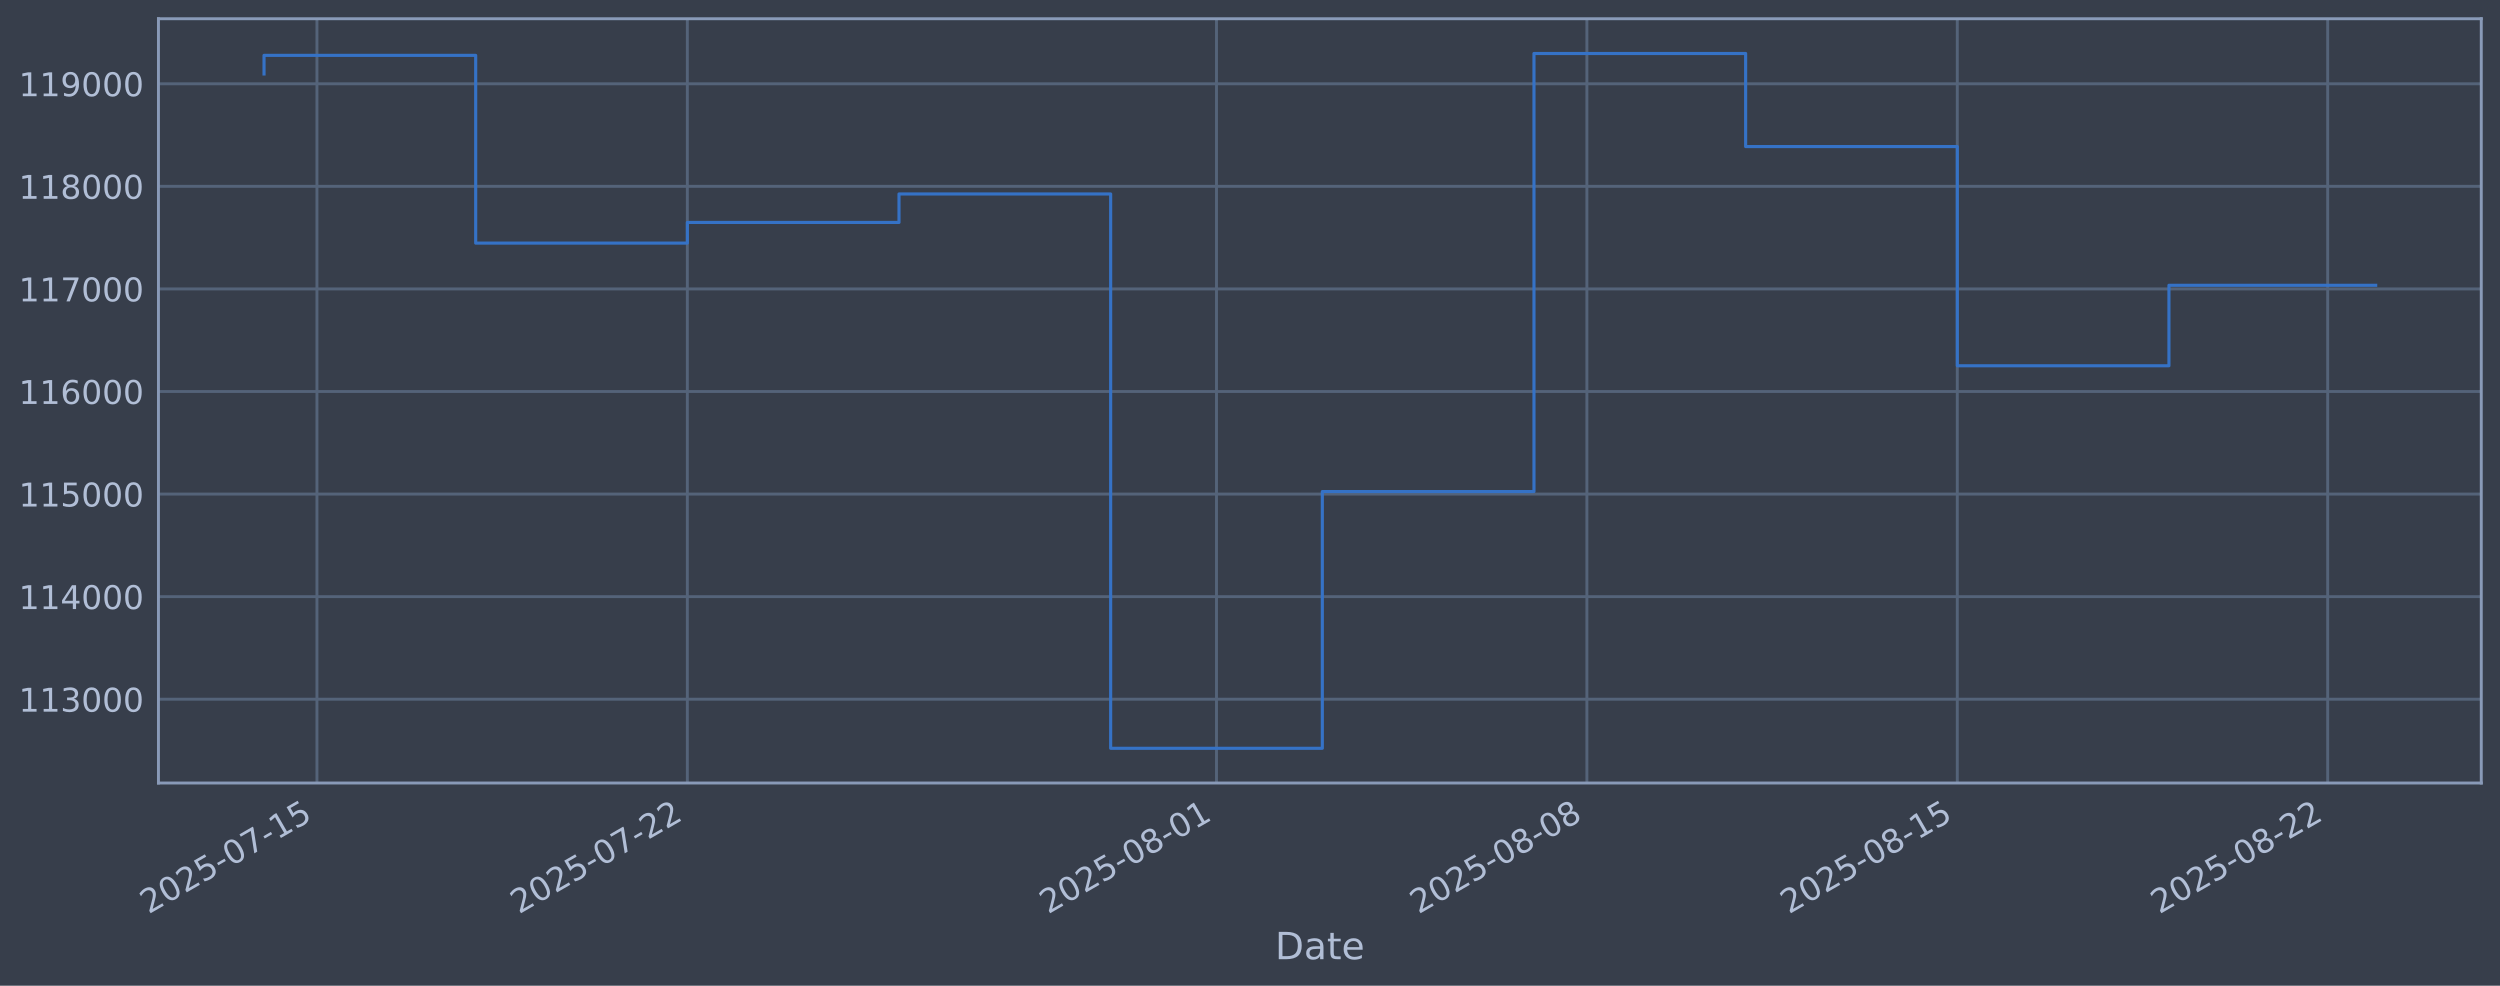
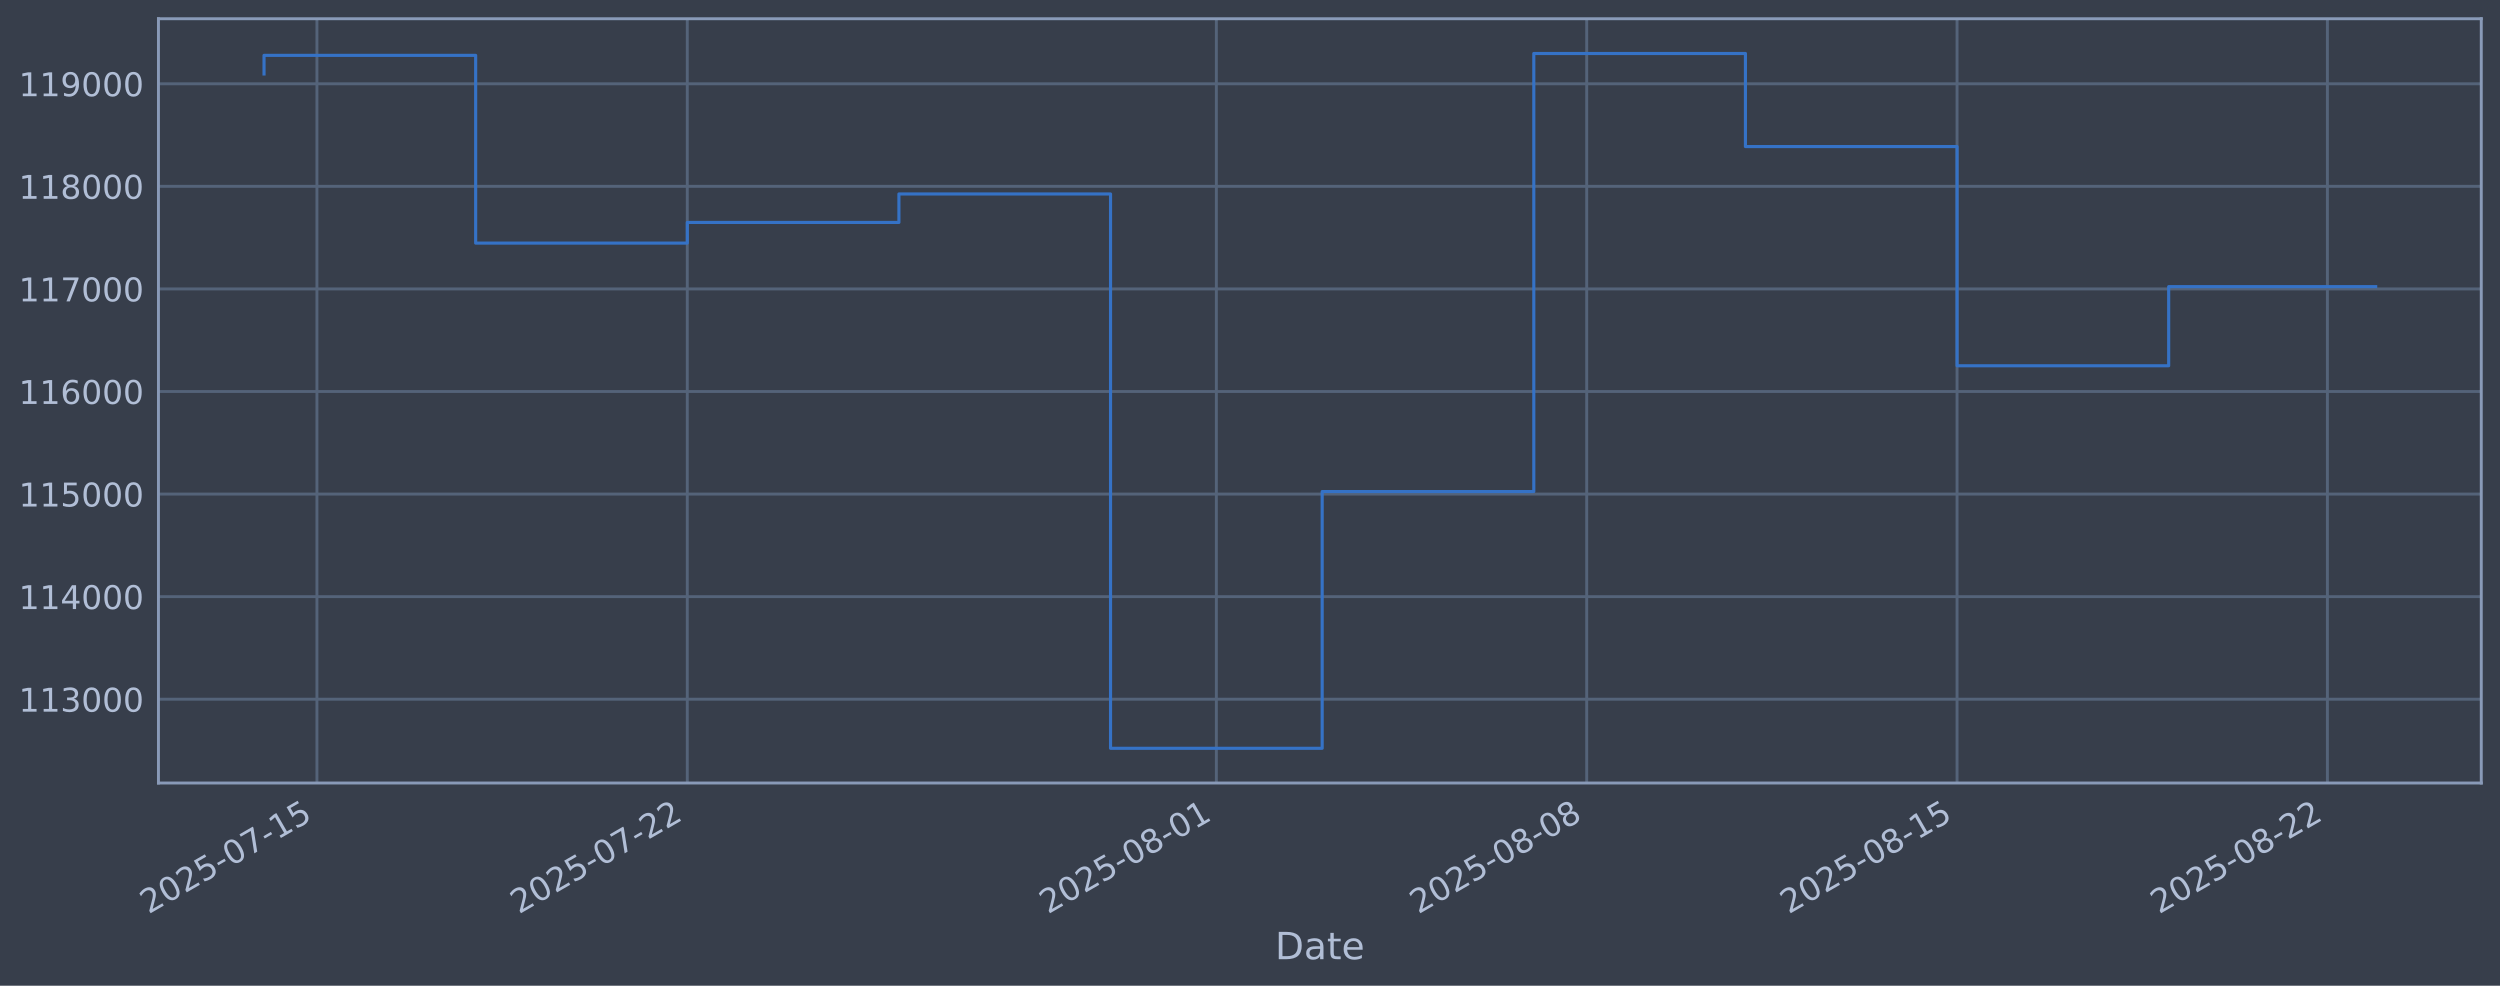
<svg xmlns="http://www.w3.org/2000/svg" xmlns:xlink="http://www.w3.org/1999/xlink" width="960.9pt" height="378.87pt" viewBox="0 0 960.9 378.87" version="1.1">
  <defs>
    <style type="text/css">*{stroke-linejoin: round; stroke-linecap: butt}</style>
  </defs>
  <g id="figure_1">
    <g id="patch_1">
      <path d="M 0 378.87  L 960.9 378.87  L 960.9 0  L 0 0  z " style="fill: #373e4b" />
    </g>
    <g id="axes_1">
      <g id="patch_2">
        <path d="M 60.901 300.96  L 953.701 300.96  L 953.701 7.2  L 60.901 7.2  z " style="fill: #373e4b" />
      </g>
      <g id="matplotlib.axis_1">
        <g id="xtick_1">
          <g id="line2d_1">
-             <path d="M 121.82 300.96  L 121.82 7.2  " clip-path="url(#pf019dd85a8)" style="fill: none; stroke: #546379; stroke-width: 1.12; stroke-linecap: square" />
+             <path d="M 121.818 300.96  L 121.818 7.2  " clip-path="url(#pa56f63d3d1)" style="fill: none; stroke: #546379; stroke-width: 1.12; stroke-linecap: square" />
          </g>
          <g id="line2d_2" />
          <g id="text_1">
-             <g style="fill: #b1bed6" transform="translate(57.09496 351.4642) rotate(-30) scale(0.126 -0.126)">
+             <g style="fill: #b1bed6" transform="translate(57.09217 351.4642) rotate(-30) scale(0.126 -0.126)">
              <defs>
                <path id="DejaVuSans-32" d="M 1228 531  L 3431 531  L 3431 0  L 469 0  L 469 531  Q 828 903 1448 1529  Q 2069 2156 2228 2338  Q 2531 2678 2651 2914  Q 2772 3150 2772 3378  Q 2772 3750 2511 3984  Q 2250 4219 1831 4219  Q 1534 4219 1204 4116  Q 875 4013 500 3803  L 500 4441  Q 881 4594 1212 4672  Q 1544 4750 1819 4750  Q 2544 4750 2975 4387  Q 3406 4025 3406 3419  Q 3406 3131 3298 2873  Q 3191 2616 2906 2266  Q 2828 2175 2409 1742  Q 1991 1309 1228 531  z " transform="scale(0.015625)" />
                <path id="DejaVuSans-30" d="M 2034 4250  Q 1547 4250 1301 3770  Q 1056 3291 1056 2328  Q 1056 1369 1301 889  Q 1547 409 2034 409  Q 2525 409 2770 889  Q 3016 1369 3016 2328  Q 3016 3291 2770 3770  Q 2525 4250 2034 4250  z M 2034 4750  Q 2819 4750 3233 4129  Q 3647 3509 3647 2328  Q 3647 1150 3233 529  Q 2819 -91 2034 -91  Q 1250 -91 836 529  Q 422 1150 422 2328  Q 422 3509 836 4129  Q 1250 4750 2034 4750  z " transform="scale(0.015625)" />
                <path id="DejaVuSans-35" d="M 691 4666  L 3169 4666  L 3169 4134  L 1269 4134  L 1269 2991  Q 1406 3038 1543 3061  Q 1681 3084 1819 3084  Q 2600 3084 3056 2656  Q 3513 2228 3513 1497  Q 3513 744 3044 326  Q 2575 -91 1722 -91  Q 1428 -91 1123 -41  Q 819 9 494 109  L 494 744  Q 775 591 1075 516  Q 1375 441 1709 441  Q 2250 441 2565 725  Q 2881 1009 2881 1497  Q 2881 1984 2565 2268  Q 2250 2553 1709 2553  Q 1456 2553 1204 2497  Q 953 2441 691 2322  L 691 4666  z " transform="scale(0.015625)" />
                <path id="DejaVuSans-2d" d="M 313 2009  L 1997 2009  L 1997 1497  L 313 1497  L 313 2009  z " transform="scale(0.015625)" />
                <path id="DejaVuSans-37" d="M 525 4666  L 3525 4666  L 3525 4397  L 1831 0  L 1172 0  L 2766 4134  L 525 4134  L 525 4666  z " transform="scale(0.015625)" />
                <path id="DejaVuSans-31" d="M 794 531  L 1825 531  L 1825 4091  L 703 3866  L 703 4441  L 1819 4666  L 2450 4666  L 2450 531  L 3481 531  L 3481 0  L 794 0  L 794 531  z " transform="scale(0.015625)" />
              </defs>
              <use xlink:href="#DejaVuSans-32" />
              <use xlink:href="#DejaVuSans-30" transform="translate(63.62305 0)" />
              <use xlink:href="#DejaVuSans-32" transform="translate(127.2461 0)" />
              <use xlink:href="#DejaVuSans-35" transform="translate(190.8691 0)" />
              <use xlink:href="#DejaVuSans-2d" transform="translate(254.4922 0)" />
              <use xlink:href="#DejaVuSans-30" transform="translate(290.5762 0)" />
              <use xlink:href="#DejaVuSans-37" transform="translate(354.1992 0)" />
              <use xlink:href="#DejaVuSans-2d" transform="translate(417.8223 0)" />
              <use xlink:href="#DejaVuSans-31" transform="translate(453.9062 0)" />
              <use xlink:href="#DejaVuSans-35" transform="translate(517.5293 0)" />
            </g>
          </g>
        </g>
        <g id="xtick_2">
          <g id="line2d_3">
-             <path d="M 264.188 300.96  L 264.188 7.2  " clip-path="url(#pf019dd85a8)" style="fill: none; stroke: #546379; stroke-width: 1.12; stroke-linecap: square" />
+             <path d="M 264.165 300.96  L 264.165 7.2  " clip-path="url(#pa56f63d3d1)" style="fill: none; stroke: #546379; stroke-width: 1.12; stroke-linecap: square" />
          </g>
          <g id="line2d_4" />
          <g id="text_2">
-             <g style="fill: #b1bed6" transform="translate(199.462 351.4642) rotate(-30) scale(0.126 -0.126)">
+             <g style="fill: #b1bed6" transform="translate(199.4397 351.4642) rotate(-30) scale(0.126 -0.126)">
              <use xlink:href="#DejaVuSans-32" />
              <use xlink:href="#DejaVuSans-30" transform="translate(63.62305 0)" />
              <use xlink:href="#DejaVuSans-32" transform="translate(127.2461 0)" />
              <use xlink:href="#DejaVuSans-35" transform="translate(190.8691 0)" />
              <use xlink:href="#DejaVuSans-2d" transform="translate(254.4922 0)" />
              <use xlink:href="#DejaVuSans-30" transform="translate(290.5762 0)" />
              <use xlink:href="#DejaVuSans-37" transform="translate(354.1992 0)" />
              <use xlink:href="#DejaVuSans-2d" transform="translate(417.8223 0)" />
              <use xlink:href="#DejaVuSans-32" transform="translate(453.9062 0)" />
              <use xlink:href="#DejaVuSans-32" transform="translate(517.5293 0)" />
            </g>
          </g>
        </g>
        <g id="xtick_3">
          <g id="line2d_5">
-             <path d="M 467.569 300.96  L 467.569 7.2  " clip-path="url(#pf019dd85a8)" style="fill: none; stroke: #546379; stroke-width: 1.12; stroke-linecap: square" />
+             <path d="M 467.519 300.96  L 467.519 7.2  " clip-path="url(#pa56f63d3d1)" style="fill: none; stroke: #546379; stroke-width: 1.12; stroke-linecap: square" />
          </g>
          <g id="line2d_6" />
          <g id="text_3">
-             <g style="fill: #b1bed6" transform="translate(402.8436 351.4642) rotate(-30) scale(0.126 -0.126)">
+             <g style="fill: #b1bed6" transform="translate(402.7933 351.4642) rotate(-30) scale(0.126 -0.126)">
              <defs>
                <path id="DejaVuSans-38" d="M 2034 2216  Q 1584 2216 1326 1975  Q 1069 1734 1069 1313  Q 1069 891 1326 650  Q 1584 409 2034 409  Q 2484 409 2743 651  Q 3003 894 3003 1313  Q 3003 1734 2745 1975  Q 2488 2216 2034 2216  z M 1403 2484  Q 997 2584 770 2862  Q 544 3141 544 3541  Q 544 4100 942 4425  Q 1341 4750 2034 4750  Q 2731 4750 3128 4425  Q 3525 4100 3525 3541  Q 3525 3141 3298 2862  Q 3072 2584 2669 2484  Q 3125 2378 3379 2068  Q 3634 1759 3634 1313  Q 3634 634 3220 271  Q 2806 -91 2034 -91  Q 1263 -91 848 271  Q 434 634 434 1313  Q 434 1759 690 2068  Q 947 2378 1403 2484  z M 1172 3481  Q 1172 3119 1398 2916  Q 1625 2713 2034 2713  Q 2441 2713 2670 2916  Q 2900 3119 2900 3481  Q 2900 3844 2670 4047  Q 2441 4250 2034 4250  Q 1625 4250 1398 4047  Q 1172 3844 1172 3481  z " transform="scale(0.015625)" />
              </defs>
              <use xlink:href="#DejaVuSans-32" />
              <use xlink:href="#DejaVuSans-30" transform="translate(63.62305 0)" />
              <use xlink:href="#DejaVuSans-32" transform="translate(127.2461 0)" />
              <use xlink:href="#DejaVuSans-35" transform="translate(190.8691 0)" />
              <use xlink:href="#DejaVuSans-2d" transform="translate(254.4922 0)" />
              <use xlink:href="#DejaVuSans-30" transform="translate(290.5762 0)" />
              <use xlink:href="#DejaVuSans-38" transform="translate(354.1992 0)" />
              <use xlink:href="#DejaVuSans-2d" transform="translate(417.8223 0)" />
              <use xlink:href="#DejaVuSans-30" transform="translate(453.9062 0)" />
              <use xlink:href="#DejaVuSans-31" transform="translate(517.5293 0)" />
            </g>
          </g>
        </g>
        <g id="xtick_4">
          <g id="line2d_7">
-             <path d="M 609.936 300.96  L 609.936 7.2  " clip-path="url(#pf019dd85a8)" style="fill: none; stroke: #546379; stroke-width: 1.12; stroke-linecap: square" />
+             <path d="M 609.866 300.96  L 609.866 7.2  " clip-path="url(#pa56f63d3d1)" style="fill: none; stroke: #546379; stroke-width: 1.12; stroke-linecap: square" />
          </g>
          <g id="line2d_8" />
          <g id="text_4">
-             <g style="fill: #b1bed6" transform="translate(545.2106 351.4642) rotate(-30) scale(0.126 -0.126)">
+             <g style="fill: #b1bed6" transform="translate(545.1408 351.4642) rotate(-30) scale(0.126 -0.126)">
              <use xlink:href="#DejaVuSans-32" />
              <use xlink:href="#DejaVuSans-30" transform="translate(63.62305 0)" />
              <use xlink:href="#DejaVuSans-32" transform="translate(127.2461 0)" />
              <use xlink:href="#DejaVuSans-35" transform="translate(190.8691 0)" />
              <use xlink:href="#DejaVuSans-2d" transform="translate(254.4922 0)" />
              <use xlink:href="#DejaVuSans-30" transform="translate(290.5762 0)" />
              <use xlink:href="#DejaVuSans-38" transform="translate(354.1992 0)" />
              <use xlink:href="#DejaVuSans-2d" transform="translate(417.8223 0)" />
              <use xlink:href="#DejaVuSans-30" transform="translate(453.9062 0)" />
              <use xlink:href="#DejaVuSans-38" transform="translate(517.5293 0)" />
            </g>
          </g>
        </g>
        <g id="xtick_5">
          <g id="line2d_9">
-             <path d="M 752.303 300.96  L 752.303 7.2  " clip-path="url(#pf019dd85a8)" style="fill: none; stroke: #546379; stroke-width: 1.12; stroke-linecap: square" />
+             <path d="M 752.214 300.96  L 752.214 7.2  " clip-path="url(#pa56f63d3d1)" style="fill: none; stroke: #546379; stroke-width: 1.12; stroke-linecap: square" />
          </g>
          <g id="line2d_10" />
          <g id="text_5">
-             <g style="fill: #b1bed6" transform="translate(687.5777 351.4642) rotate(-30) scale(0.126 -0.126)">
+             <g style="fill: #b1bed6" transform="translate(687.4884 351.4642) rotate(-30) scale(0.126 -0.126)">
              <use xlink:href="#DejaVuSans-32" />
              <use xlink:href="#DejaVuSans-30" transform="translate(63.62305 0)" />
              <use xlink:href="#DejaVuSans-32" transform="translate(127.2461 0)" />
              <use xlink:href="#DejaVuSans-35" transform="translate(190.8691 0)" />
              <use xlink:href="#DejaVuSans-2d" transform="translate(254.4922 0)" />
              <use xlink:href="#DejaVuSans-30" transform="translate(290.5762 0)" />
              <use xlink:href="#DejaVuSans-38" transform="translate(354.1992 0)" />
              <use xlink:href="#DejaVuSans-2d" transform="translate(417.8223 0)" />
              <use xlink:href="#DejaVuSans-31" transform="translate(453.9062 0)" />
              <use xlink:href="#DejaVuSans-35" transform="translate(517.5293 0)" />
            </g>
          </g>
        </g>
        <g id="xtick_6">
          <g id="line2d_11">
-             <path d="M 894.67 300.96  L 894.67 7.2  " clip-path="url(#pf019dd85a8)" style="fill: none; stroke: #546379; stroke-width: 1.12; stroke-linecap: square" />
+             <path d="M 894.561 300.96  L 894.561 7.2  " clip-path="url(#pa56f63d3d1)" style="fill: none; stroke: #546379; stroke-width: 1.12; stroke-linecap: square" />
          </g>
          <g id="line2d_12" />
          <g id="text_6">
-             <g style="fill: #b1bed6" transform="translate(829.9448 351.4642) rotate(-30) scale(0.126 -0.126)">
+             <g style="fill: #b1bed6" transform="translate(829.8359 351.4642) rotate(-30) scale(0.126 -0.126)">
              <use xlink:href="#DejaVuSans-32" />
              <use xlink:href="#DejaVuSans-30" transform="translate(63.62305 0)" />
              <use xlink:href="#DejaVuSans-32" transform="translate(127.2461 0)" />
              <use xlink:href="#DejaVuSans-35" transform="translate(190.8691 0)" />
              <use xlink:href="#DejaVuSans-2d" transform="translate(254.4922 0)" />
              <use xlink:href="#DejaVuSans-30" transform="translate(290.5762 0)" />
              <use xlink:href="#DejaVuSans-38" transform="translate(354.1992 0)" />
              <use xlink:href="#DejaVuSans-2d" transform="translate(417.8223 0)" />
              <use xlink:href="#DejaVuSans-32" transform="translate(453.9062 0)" />
              <use xlink:href="#DejaVuSans-32" transform="translate(517.5293 0)" />
            </g>
          </g>
        </g>
        <g id="text_7">
          <g style="fill: #b1bed6" transform="translate(490.0914 368.6753) scale(0.144 -0.144)">
            <defs>
              <path id="DejaVuSans-44" d="M 1259 4147  L 1259 519  L 2022 519  Q 2988 519 3436 956  Q 3884 1394 3884 2338  Q 3884 3275 3436 3711  Q 2988 4147 2022 4147  L 1259 4147  z M 628 4666  L 1925 4666  Q 3281 4666 3915 4102  Q 4550 3538 4550 2338  Q 4550 1131 3912 565  Q 3275 0 1925 0  L 628 0  L 628 4666  z " transform="scale(0.015625)" />
              <path id="DejaVuSans-61" d="M 2194 1759  Q 1497 1759 1228 1600  Q 959 1441 959 1056  Q 959 750 1161 570  Q 1363 391 1709 391  Q 2188 391 2477 730  Q 2766 1069 2766 1631  L 2766 1759  L 2194 1759  z M 3341 1997  L 3341 0  L 2766 0  L 2766 531  Q 2569 213 2275 61  Q 1981 -91 1556 -91  Q 1019 -91 701 211  Q 384 513 384 1019  Q 384 1609 779 1909  Q 1175 2209 1959 2209  L 2766 2209  L 2766 2266  Q 2766 2663 2505 2880  Q 2244 3097 1772 3097  Q 1472 3097 1187 3025  Q 903 2953 641 2809  L 641 3341  Q 956 3463 1253 3523  Q 1550 3584 1831 3584  Q 2591 3584 2966 3190  Q 3341 2797 3341 1997  z " transform="scale(0.015625)" />
              <path id="DejaVuSans-74" d="M 1172 4494  L 1172 3500  L 2356 3500  L 2356 3053  L 1172 3053  L 1172 1153  Q 1172 725 1289 603  Q 1406 481 1766 481  L 2356 481  L 2356 0  L 1766 0  Q 1100 0 847 248  Q 594 497 594 1153  L 594 3053  L 172 3053  L 172 3500  L 594 3500  L 594 4494  L 1172 4494  z " transform="scale(0.015625)" />
              <path id="DejaVuSans-65" d="M 3597 1894  L 3597 1613  L 953 1613  Q 991 1019 1311 708  Q 1631 397 2203 397  Q 2534 397 2845 478  Q 3156 559 3463 722  L 3463 178  Q 3153 47 2828 -22  Q 2503 -91 2169 -91  Q 1331 -91 842 396  Q 353 884 353 1716  Q 353 2575 817 3079  Q 1281 3584 2069 3584  Q 2775 3584 3186 3129  Q 3597 2675 3597 1894  z M 3022 2063  Q 3016 2534 2758 2815  Q 2500 3097 2075 3097  Q 1594 3097 1305 2825  Q 1016 2553 972 2059  L 3022 2063  z " transform="scale(0.015625)" />
            </defs>
            <use xlink:href="#DejaVuSans-44" />
            <use xlink:href="#DejaVuSans-61" transform="translate(77.00195 0)" />
            <use xlink:href="#DejaVuSans-74" transform="translate(138.2812 0)" />
            <use xlink:href="#DejaVuSans-65" transform="translate(177.4902 0)" />
          </g>
        </g>
      </g>
      <g id="matplotlib.axis_2">
        <g id="ytick_1">
          <g id="line2d_13">
-             <path d="M 60.901 268.75  L 953.701 268.75  " clip-path="url(#pf019dd85a8)" style="fill: none; stroke: #546379; stroke-width: 1.12; stroke-linecap: square" />
+             <path d="M 60.901 268.75  L 953.701 268.75  " clip-path="url(#pa56f63d3d1)" style="fill: none; stroke: #546379; stroke-width: 1.12; stroke-linecap: square" />
          </g>
          <g id="line2d_14" />
          <g id="text_8">
            <g style="fill: #b1bed6" transform="translate(7.2 273.5373) scale(0.126 -0.126)">
              <defs>
                <path id="DejaVuSans-33" d="M 2597 2516  Q 3050 2419 3304 2112  Q 3559 1806 3559 1356  Q 3559 666 3084 287  Q 2609 -91 1734 -91  Q 1441 -91 1130 -33  Q 819 25 488 141  L 488 750  Q 750 597 1062 519  Q 1375 441 1716 441  Q 2309 441 2620 675  Q 2931 909 2931 1356  Q 2931 1769 2642 2001  Q 2353 2234 1838 2234  L 1294 2234  L 1294 2753  L 1863 2753  Q 2328 2753 2575 2939  Q 2822 3125 2822 3475  Q 2822 3834 2567 4026  Q 2313 4219 1838 4219  Q 1578 4219 1281 4162  Q 984 4106 628 3988  L 628 4550  Q 988 4650 1302 4700  Q 1616 4750 1894 4750  Q 2613 4750 3031 4423  Q 3450 4097 3450 3541  Q 3450 3153 3228 2886  Q 3006 2619 2597 2516  z " transform="scale(0.015625)" />
              </defs>
              <use xlink:href="#DejaVuSans-31" />
              <use xlink:href="#DejaVuSans-31" transform="translate(63.62305 0)" />
              <use xlink:href="#DejaVuSans-33" transform="translate(127.2461 0)" />
              <use xlink:href="#DejaVuSans-30" transform="translate(190.8691 0)" />
              <use xlink:href="#DejaVuSans-30" transform="translate(254.4922 0)" />
              <use xlink:href="#DejaVuSans-30" transform="translate(318.1152 0)" />
            </g>
          </g>
        </g>
        <g id="ytick_2">
          <g id="line2d_15">
-             <path d="M 60.901 229.325  L 953.701 229.325  " clip-path="url(#pf019dd85a8)" style="fill: none; stroke: #546379; stroke-width: 1.12; stroke-linecap: square" />
+             <path d="M 60.901 229.325  L 953.701 229.325  " clip-path="url(#pa56f63d3d1)" style="fill: none; stroke: #546379; stroke-width: 1.12; stroke-linecap: square" />
          </g>
          <g id="line2d_16" />
          <g id="text_9">
            <g style="fill: #b1bed6" transform="translate(7.2 234.1122) scale(0.126 -0.126)">
              <defs>
                <path id="DejaVuSans-34" d="M 2419 4116  L 825 1625  L 2419 1625  L 2419 4116  z M 2253 4666  L 3047 4666  L 3047 1625  L 3713 1625  L 3713 1100  L 3047 1100  L 3047 0  L 2419 0  L 2419 1100  L 313 1100  L 313 1709  L 2253 4666  z " transform="scale(0.015625)" />
              </defs>
              <use xlink:href="#DejaVuSans-31" />
              <use xlink:href="#DejaVuSans-31" transform="translate(63.62305 0)" />
              <use xlink:href="#DejaVuSans-34" transform="translate(127.2461 0)" />
              <use xlink:href="#DejaVuSans-30" transform="translate(190.8691 0)" />
              <use xlink:href="#DejaVuSans-30" transform="translate(254.4922 0)" />
              <use xlink:href="#DejaVuSans-30" transform="translate(318.1152 0)" />
            </g>
          </g>
        </g>
        <g id="ytick_3">
          <g id="line2d_17">
-             <path d="M 60.901 189.9  L 953.701 189.9  " clip-path="url(#pf019dd85a8)" style="fill: none; stroke: #546379; stroke-width: 1.12; stroke-linecap: square" />
+             <path d="M 60.901 189.9  L 953.701 189.9  " clip-path="url(#pa56f63d3d1)" style="fill: none; stroke: #546379; stroke-width: 1.12; stroke-linecap: square" />
          </g>
          <g id="line2d_18" />
          <g id="text_10">
            <g style="fill: #b1bed6" transform="translate(7.2 194.6871) scale(0.126 -0.126)">
              <use xlink:href="#DejaVuSans-31" />
              <use xlink:href="#DejaVuSans-31" transform="translate(63.62305 0)" />
              <use xlink:href="#DejaVuSans-35" transform="translate(127.2461 0)" />
              <use xlink:href="#DejaVuSans-30" transform="translate(190.8691 0)" />
              <use xlink:href="#DejaVuSans-30" transform="translate(254.4922 0)" />
              <use xlink:href="#DejaVuSans-30" transform="translate(318.1152 0)" />
            </g>
          </g>
        </g>
        <g id="ytick_4">
          <g id="line2d_19">
-             <path d="M 60.901 150.475  L 953.701 150.475  " clip-path="url(#pf019dd85a8)" style="fill: none; stroke: #546379; stroke-width: 1.12; stroke-linecap: square" />
+             <path d="M 60.901 150.475  L 953.701 150.475  " clip-path="url(#pa56f63d3d1)" style="fill: none; stroke: #546379; stroke-width: 1.12; stroke-linecap: square" />
          </g>
          <g id="line2d_20" />
          <g id="text_11">
            <g style="fill: #b1bed6" transform="translate(7.2 155.262) scale(0.126 -0.126)">
              <defs>
                <path id="DejaVuSans-36" d="M 2113 2584  Q 1688 2584 1439 2293  Q 1191 2003 1191 1497  Q 1191 994 1439 701  Q 1688 409 2113 409  Q 2538 409 2786 701  Q 3034 994 3034 1497  Q 3034 2003 2786 2293  Q 2538 2584 2113 2584  z M 3366 4563  L 3366 3988  Q 3128 4100 2886 4159  Q 2644 4219 2406 4219  Q 1781 4219 1451 3797  Q 1122 3375 1075 2522  Q 1259 2794 1537 2939  Q 1816 3084 2150 3084  Q 2853 3084 3261 2657  Q 3669 2231 3669 1497  Q 3669 778 3244 343  Q 2819 -91 2113 -91  Q 1303 -91 875 529  Q 447 1150 447 2328  Q 447 3434 972 4092  Q 1497 4750 2381 4750  Q 2619 4750 2861 4703  Q 3103 4656 3366 4563  z " transform="scale(0.015625)" />
              </defs>
              <use xlink:href="#DejaVuSans-31" />
              <use xlink:href="#DejaVuSans-31" transform="translate(63.62305 0)" />
              <use xlink:href="#DejaVuSans-36" transform="translate(127.2461 0)" />
              <use xlink:href="#DejaVuSans-30" transform="translate(190.8691 0)" />
              <use xlink:href="#DejaVuSans-30" transform="translate(254.4922 0)" />
              <use xlink:href="#DejaVuSans-30" transform="translate(318.1152 0)" />
            </g>
          </g>
        </g>
        <g id="ytick_5">
          <g id="line2d_21">
-             <path d="M 60.901 111.05  L 953.701 111.05  " clip-path="url(#pf019dd85a8)" style="fill: none; stroke: #546379; stroke-width: 1.12; stroke-linecap: square" />
+             <path d="M 60.901 111.05  L 953.701 111.05  " clip-path="url(#pa56f63d3d1)" style="fill: none; stroke: #546379; stroke-width: 1.12; stroke-linecap: square" />
          </g>
          <g id="line2d_22" />
          <g id="text_12">
            <g style="fill: #b1bed6" transform="translate(7.2 115.8369) scale(0.126 -0.126)">
              <use xlink:href="#DejaVuSans-31" />
              <use xlink:href="#DejaVuSans-31" transform="translate(63.62305 0)" />
              <use xlink:href="#DejaVuSans-37" transform="translate(127.2461 0)" />
              <use xlink:href="#DejaVuSans-30" transform="translate(190.8691 0)" />
              <use xlink:href="#DejaVuSans-30" transform="translate(254.4922 0)" />
              <use xlink:href="#DejaVuSans-30" transform="translate(318.1152 0)" />
            </g>
          </g>
        </g>
        <g id="ytick_6">
          <g id="line2d_23">
-             <path d="M 60.901 71.625  L 953.701 71.625  " clip-path="url(#pf019dd85a8)" style="fill: none; stroke: #546379; stroke-width: 1.12; stroke-linecap: square" />
+             <path d="M 60.901 71.625  L 953.701 71.625  " clip-path="url(#pa56f63d3d1)" style="fill: none; stroke: #546379; stroke-width: 1.12; stroke-linecap: square" />
          </g>
          <g id="line2d_24" />
          <g id="text_13">
            <g style="fill: #b1bed6" transform="translate(7.2 76.4118) scale(0.126 -0.126)">
              <use xlink:href="#DejaVuSans-31" />
              <use xlink:href="#DejaVuSans-31" transform="translate(63.62305 0)" />
              <use xlink:href="#DejaVuSans-38" transform="translate(127.2461 0)" />
              <use xlink:href="#DejaVuSans-30" transform="translate(190.8691 0)" />
              <use xlink:href="#DejaVuSans-30" transform="translate(254.4922 0)" />
              <use xlink:href="#DejaVuSans-30" transform="translate(318.1152 0)" />
            </g>
          </g>
        </g>
        <g id="ytick_7">
          <g id="line2d_25">
-             <path d="M 60.901 32.2  L 953.701 32.2  " clip-path="url(#pf019dd85a8)" style="fill: none; stroke: #546379; stroke-width: 1.12; stroke-linecap: square" />
+             <path d="M 60.901 32.2  L 953.701 32.2  " clip-path="url(#pa56f63d3d1)" style="fill: none; stroke: #546379; stroke-width: 1.12; stroke-linecap: square" />
          </g>
          <g id="line2d_26" />
          <g id="text_14">
            <g style="fill: #b1bed6" transform="translate(7.2 36.9867) scale(0.126 -0.126)">
              <defs>
                <path id="DejaVuSans-39" d="M 703 97  L 703 672  Q 941 559 1184 500  Q 1428 441 1663 441  Q 2288 441 2617 861  Q 2947 1281 2994 2138  Q 2813 1869 2534 1725  Q 2256 1581 1919 1581  Q 1219 1581 811 2004  Q 403 2428 403 3163  Q 403 3881 828 4315  Q 1253 4750 1959 4750  Q 2769 4750 3195 4129  Q 3622 3509 3622 2328  Q 3622 1225 3098 567  Q 2575 -91 1691 -91  Q 1453 -91 1209 -44  Q 966 3 703 97  z M 1959 2075  Q 2384 2075 2632 2365  Q 2881 2656 2881 3163  Q 2881 3666 2632 3958  Q 2384 4250 1959 4250  Q 1534 4250 1286 3958  Q 1038 3666 1038 3163  Q 1038 2656 1286 2365  Q 1534 2075 1959 2075  z " transform="scale(0.015625)" />
              </defs>
              <use xlink:href="#DejaVuSans-31" />
              <use xlink:href="#DejaVuSans-31" transform="translate(63.62305 0)" />
              <use xlink:href="#DejaVuSans-39" transform="translate(127.2461 0)" />
              <use xlink:href="#DejaVuSans-30" transform="translate(190.8691 0)" />
              <use xlink:href="#DejaVuSans-30" transform="translate(254.4922 0)" />
              <use xlink:href="#DejaVuSans-30" transform="translate(318.1152 0)" />
            </g>
          </g>
        </g>
      </g>
      <g id="line2d_27">
-         <path d="M 101.482 28.439  L 101.482 21.285  L 182.835 21.285  L 182.835 93.435  L 264.188 93.435  L 264.188 85.489  L 345.54 85.489  L 345.54 74.56  L 426.893 74.56  L 426.893 287.607  L 508.245 287.607  L 508.245 188.936  L 589.598 188.936  L 589.598 20.553  L 670.951 20.553  L 670.951 56.332  L 752.303 56.332  L 752.303 140.575  L 833.656 140.575  L 833.656 109.653  L 913.119 109.653  " clip-path="url(#pf019dd85a8)" style="fill: none; stroke: #3572c6; stroke-width: 1.2; stroke-linecap: square" />
+         <path d="M 101.482 28.439  L 101.482 21.285  L 182.824 21.285  L 182.824 93.435  L 264.165 93.435  L 264.165 85.489  L 345.507 85.489  L 345.507 74.56  L 426.848 74.56  L 426.848 287.607  L 508.19 287.607  L 508.19 188.936  L 589.531 188.936  L 589.531 20.553  L 670.872 20.553  L 670.872 56.332  L 752.214 56.332  L 752.214 140.575  L 833.555 140.575  L 833.555 110.17  L 913.119 110.17  " clip-path="url(#pa56f63d3d1)" style="fill: none; stroke: #3572c6; stroke-width: 1.2; stroke-linecap: square" />
      </g>
      <g id="patch_3">
        <path d="M 60.901 300.96  L 60.901 7.2  " style="fill: none; stroke: #899ab8; stroke-width: 1.12; stroke-linejoin: miter; stroke-linecap: square" />
      </g>
      <g id="patch_4">
        <path d="M 953.701 300.96  L 953.701 7.2  " style="fill: none; stroke: #899ab8; stroke-width: 1.12; stroke-linejoin: miter; stroke-linecap: square" />
      </g>
      <g id="patch_5">
        <path d="M 60.901 300.96  L 953.701 300.96  " style="fill: none; stroke: #899ab8; stroke-width: 1.12; stroke-linejoin: miter; stroke-linecap: square" />
      </g>
      <g id="patch_6">
        <path d="M 60.901 7.2  L 953.701 7.2  " style="fill: none; stroke: #899ab8; stroke-width: 1.12; stroke-linejoin: miter; stroke-linecap: square" />
      </g>
    </g>
  </g>
  <defs>
-     <clipPath id="pf019dd85a8">
+     <clipPath id="pa56f63d3d1">
      <rect x="60.901" y="7.2" width="892.8" height="293.76" />
    </clipPath>
  </defs>
</svg>
